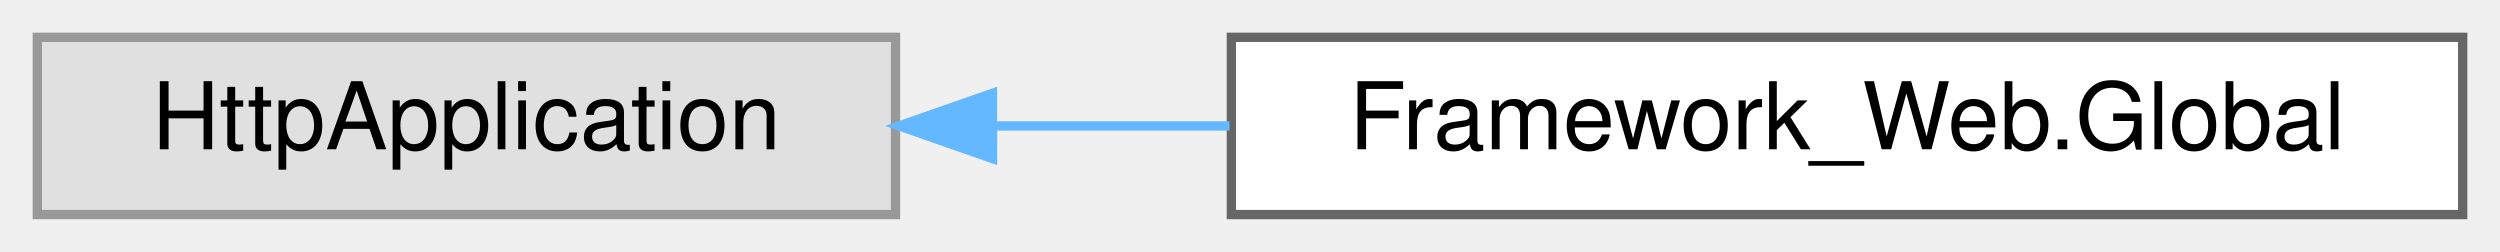
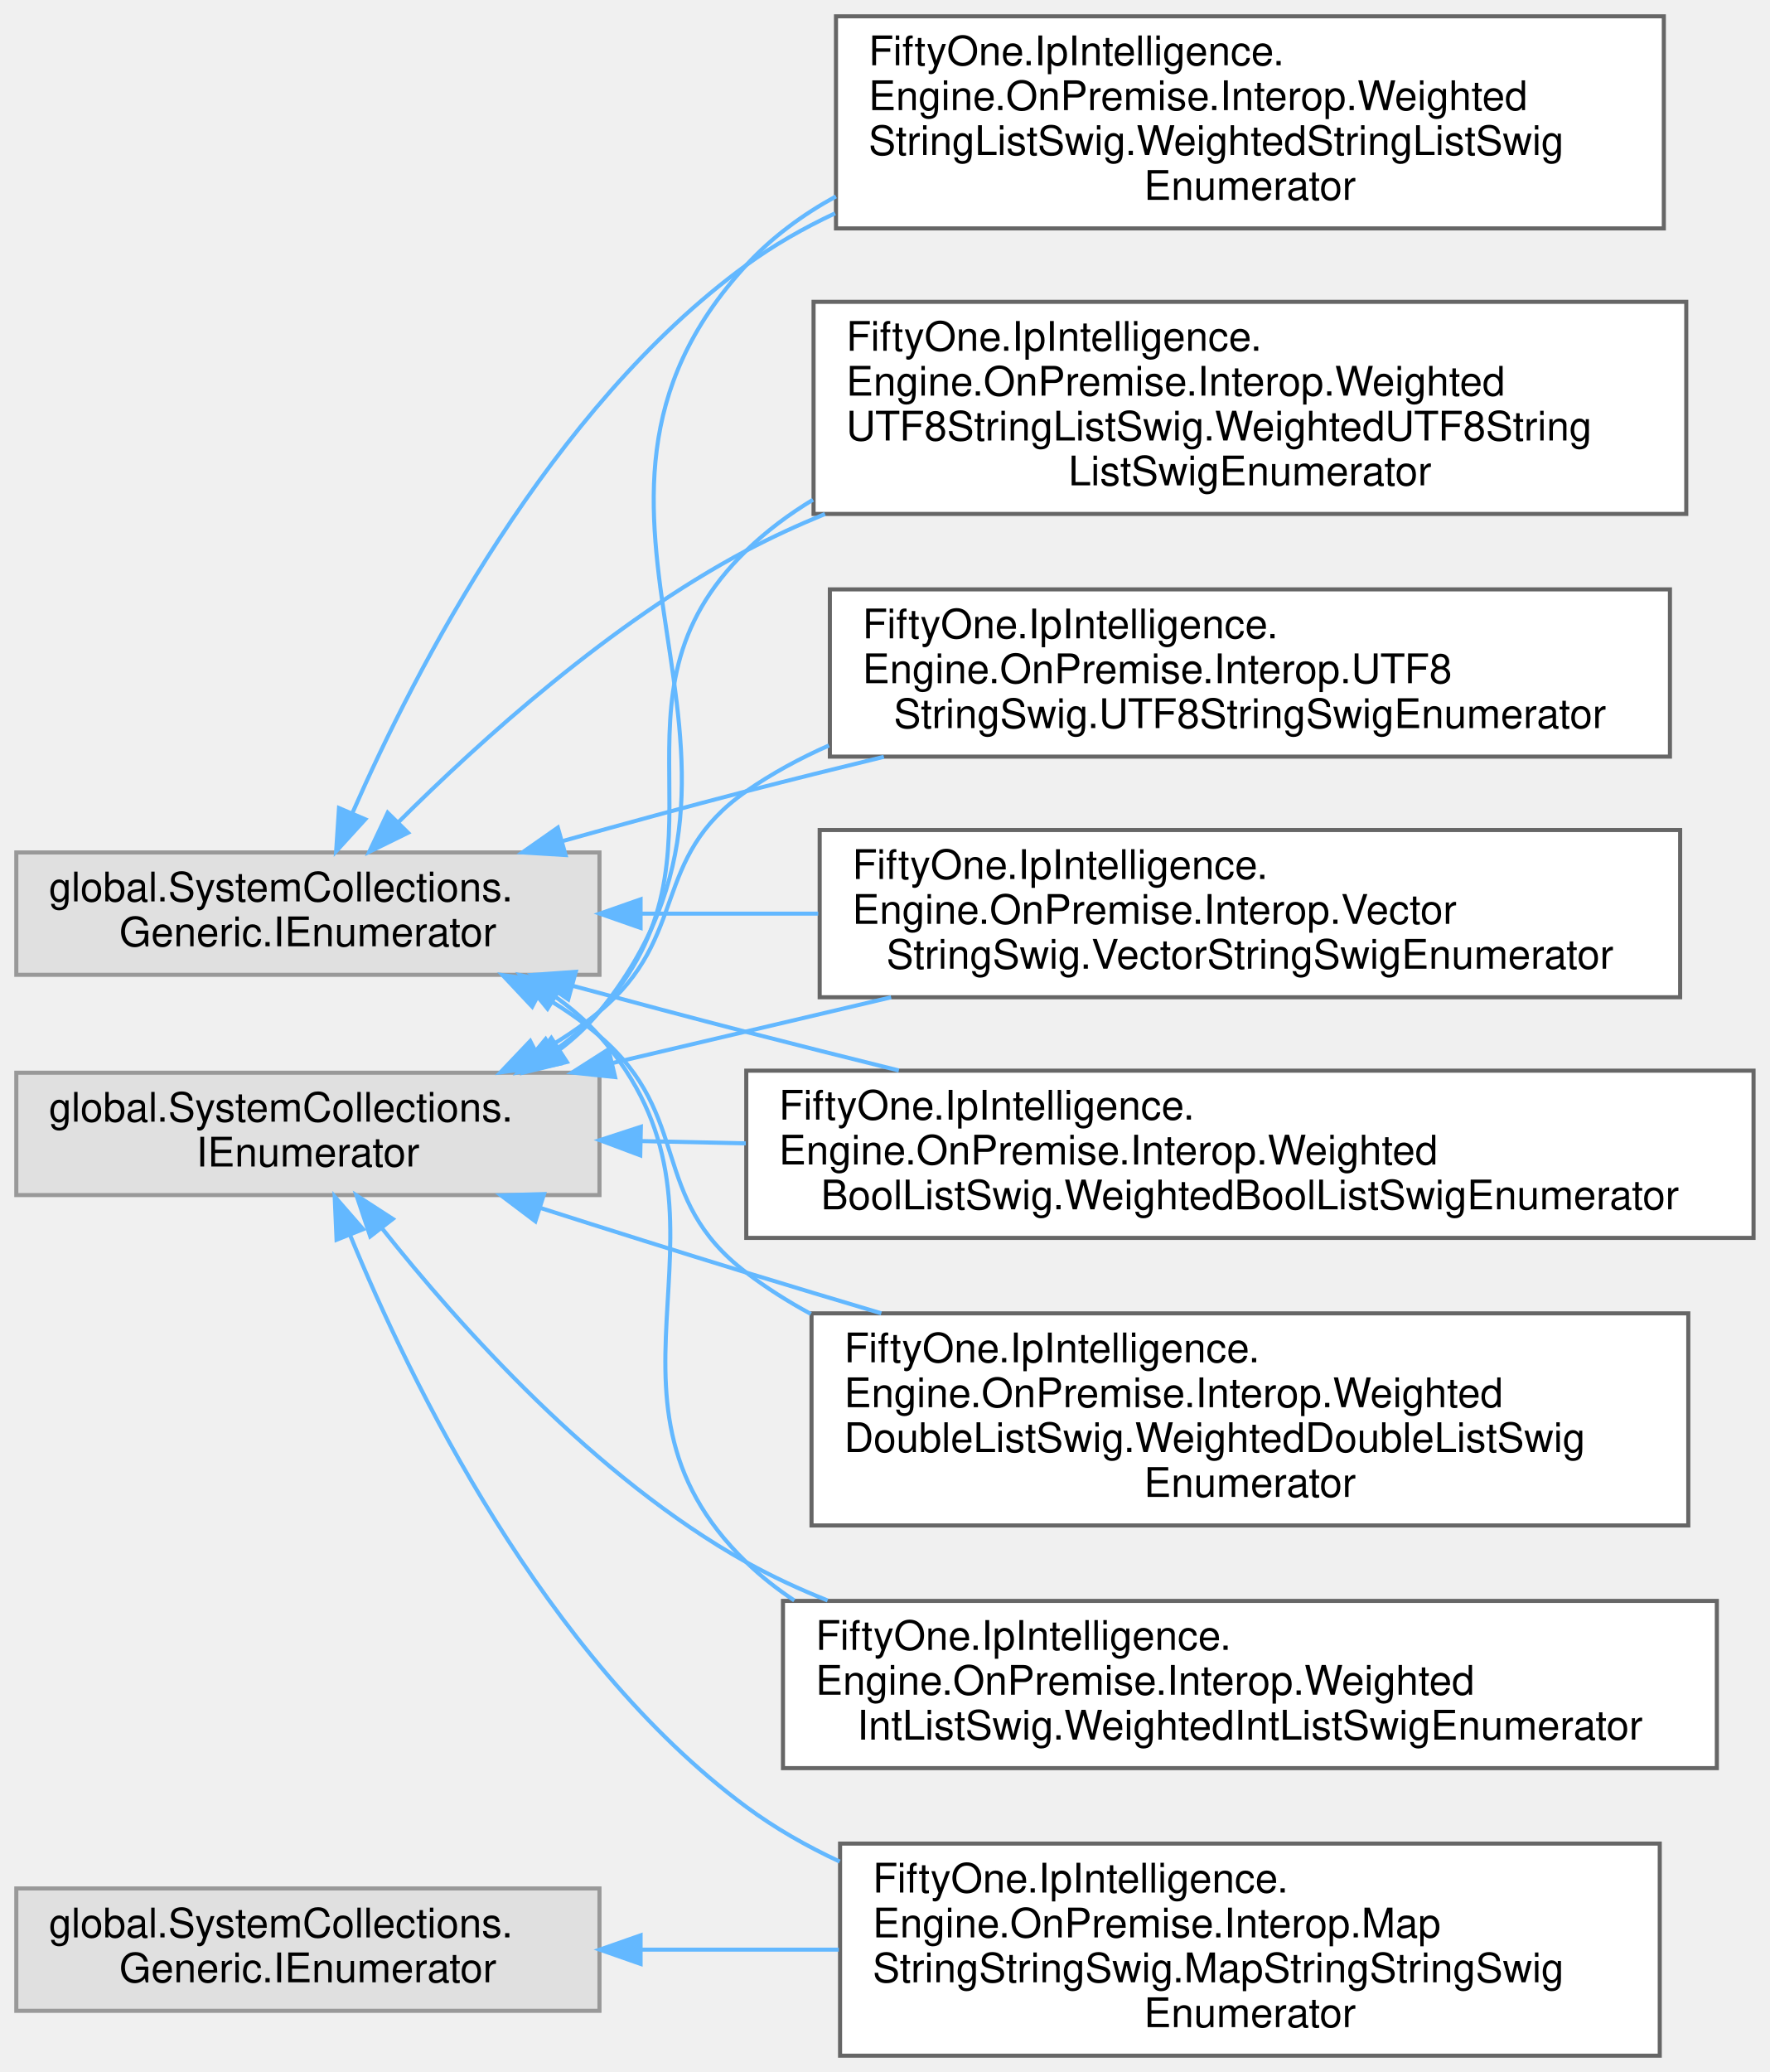
- <svg xmlns="http://www.w3.org/2000/svg" xmlns:xlink="http://www.w3.org/1999/xlink" width="268pt" height="27pt" viewBox="0.00 0.00 268.00 27.00">
-   <g id="graph0" class="graph" transform="scale(1 1) rotate(0) translate(4 23)">
+ <svg xmlns="http://www.w3.org/2000/svg" xmlns:xlink="http://www.w3.org/1999/xlink" width="434pt" height="508pt" viewBox="0.00 0.00 434.00 508.00">
+   <g id="graph0" class="graph" transform="scale(1 1) rotate(0) translate(4 504)">
    <g id="Node000000" class="node">
      <g id="a_Node000000">
        <a xlink:title=" ">
-           <polygon fill="#e0e0e0" stroke="#999999" points="92,-19 0,-19 0,0 92,0 92,-19" />
-           <text text-anchor="middle" x="46" y="-7" font-family="Helvetica,sans-Serif" font-size="10.00">HttpApplication</text>
+           <polygon fill="#e0e0e0" stroke="#999999" points="143,-295 0,-295 0,-265 143,-265 143,-295" />
+           <text text-anchor="start" x="8" y="-283" font-family="Helvetica,sans-Serif" font-size="10.00">global.SystemCollections.</text>
+           <text text-anchor="middle" x="71.5" y="-272" font-family="Helvetica,sans-Serif" font-size="10.00">Generic.IEnumerator</text>
        </a>
      </g>
    </g>
    <g id="Node000001" class="node">
      <g id="a_Node000001">
-         <a xlink:href="class_framework___web_1_1_global.html" target="_top" xlink:title=" ">
-           <polygon fill="white" stroke="#666666" points="260,-19 128,-19 128,0 260,0 260,-19" />
-           <text text-anchor="middle" x="194" y="-7" font-family="Helvetica,sans-Serif" font-size="10.00">Framework_Web.Global</text>
-         </a>
-       </g>
-     </g>
-     <g id="edge42_Node000000_Node000001" class="edge">
-       <g id="a_edge42_Node000000_Node000001">
-         <a xlink:title=" ">
-           <path fill="none" stroke="#63b8ff" d="M102.62,-9.5C110.85,-9.5 119.4,-9.5 127.8,-9.5" />
-           <polygon fill="#63b8ff" stroke="#63b8ff" points="102.4,-6 92.39,-9.5 102.39,-13 102.4,-6" />
+         <a xlink:href="class_fifty_one_1_1_ip_intelligence_1_1_engine_1_1_on_premise_1_1_interop_1_1_u_t_f8_string_swig93f4cce6d61ca5f20ae6abf29399e8e6.html" target="_top" xlink:title="Note that the IEnumerator documentation requires an InvalidOperationException to be thrown whenever t...">
+           <polygon fill="white" stroke="#666666" points="405.5,-359.5 199.5,-359.5 199.5,-318.5 405.5,-318.5 405.5,-359.5" />
+           <text text-anchor="start" x="207.5" y="-347.5" font-family="Helvetica,sans-Serif" font-size="10.00">FiftyOne.IpIntelligence.</text>
+           <text text-anchor="start" x="207.5" y="-336.5" font-family="Helvetica,sans-Serif" font-size="10.00">Engine.OnPremise.Interop.UTF8</text>
+           <text text-anchor="middle" x="302.5" y="-325.5" font-family="Helvetica,sans-Serif" font-size="10.00">StringSwig.UTF8StringSwigEnumerator</text>
+         </a>
+       </g>
+     </g>
+     <g id="edge26_Node000000_Node000001" class="edge">
+       <g id="a_edge26_Node000000_Node000001">
+         <a xlink:title=" ">
+           <path fill="none" stroke="#63b8ff" d="M134.1,-297.83C148.78,-301.94 164.42,-306.22 179,-310 189.9,-312.82 201.37,-315.68 212.74,-318.45" />
+           <polygon fill="#63b8ff" stroke="#63b8ff" points="134.69,-294.36 124.11,-295.01 132.79,-301.09 134.69,-294.36" />
+         </a>
+       </g>
+     </g>
+     <g id="Node000005" class="node">
+       <g id="a_Node000005">
+         <a xlink:href="class_fifty_one_1_1_ip_intelligence_1_1_engine_1_1_on_premise_1_1_interop_1_1_vector_string_swig452eeae6ddefab7107be9b48b95f3874.html" target="_top" xlink:title="Note that the IEnumerator documentation requires an InvalidOperationException to be thrown whenever t...">
+           <polygon fill="white" stroke="#666666" points="408,-300.5 197,-300.5 197,-259.5 408,-259.5 408,-300.5" />
+           <text text-anchor="start" x="205" y="-288.5" font-family="Helvetica,sans-Serif" font-size="10.00">FiftyOne.IpIntelligence.</text>
+           <text text-anchor="start" x="205" y="-277.5" font-family="Helvetica,sans-Serif" font-size="10.00">Engine.OnPremise.Interop.Vector</text>
+           <text text-anchor="middle" x="302.5" y="-266.5" font-family="Helvetica,sans-Serif" font-size="10.00">StringSwig.VectorStringSwigEnumerator</text>
+         </a>
+       </g>
+     </g>
+     <g id="edge27_Node000000_Node000005" class="edge">
+       <g id="a_edge27_Node000000_Node000005">
+         <a xlink:title=" ">
+           <path fill="none" stroke="#63b8ff" d="M153.17,-280C167.23,-280 182.04,-280 196.64,-280" />
+           <polygon fill="#63b8ff" stroke="#63b8ff" points="153.08,-276.5 143.08,-280 153.08,-283.5 153.08,-276.5" />
+         </a>
+       </g>
+     </g>
+     <g id="Node000006" class="node">
+       <g id="a_Node000006">
+         <a xlink:href="class_fifty_one_1_1_ip_intelligence_1_1_engine_1_1_on_premise_1_1_interop_1_1_weighted_bool_list687255ffcae427f162c49217e79891d5.html" target="_top" xlink:title="Note that the IEnumerator documentation requires an InvalidOperationException to be thrown whenever t...">
+           <polygon fill="white" stroke="#666666" points="426,-241.5 179,-241.5 179,-200.5 426,-200.5 426,-241.5" />
+           <text text-anchor="start" x="187" y="-229.5" font-family="Helvetica,sans-Serif" font-size="10.00">FiftyOne.IpIntelligence.</text>
+           <text text-anchor="start" x="187" y="-218.5" font-family="Helvetica,sans-Serif" font-size="10.00">Engine.OnPremise.Interop.Weighted</text>
+           <text text-anchor="middle" x="302.5" y="-207.5" font-family="Helvetica,sans-Serif" font-size="10.00">BoolListSwig.WeightedBoolListSwigEnumerator</text>
+         </a>
+       </g>
+     </g>
+     <g id="edge28_Node000000_Node000006" class="edge">
+       <g id="a_edge28_Node000000_Node000006">
+         <a xlink:title=" ">
+           <path fill="none" stroke="#63b8ff" d="M136.61,-262.26C150.57,-258.47 165.27,-254.55 179,-251 191.08,-247.88 203.86,-244.66 216.42,-241.54" />
+           <polygon fill="#63b8ff" stroke="#63b8ff" points="135.34,-258.98 126.61,-264.98 137.18,-265.73 135.34,-258.98" />
+         </a>
+       </g>
+     </g>
+     <g id="Node000007" class="node">
+       <g id="a_Node000007">
+         <a xlink:href="class_fifty_one_1_1_ip_intelligence_1_1_engine_1_1_on_premise_1_1_interop_1_1_weighted_double_li036fcb7432588bb1d64a85c15fd2bc88.html" target="_top" xlink:title="Note that the IEnumerator documentation requires an InvalidOperationException to be thrown whenever t...">
+           <polygon fill="white" stroke="#666666" points="410,-182 195,-182 195,-130 410,-130 410,-182" />
+           <text text-anchor="start" x="203" y="-170" font-family="Helvetica,sans-Serif" font-size="10.00">FiftyOne.IpIntelligence.</text>
+           <text text-anchor="start" x="203" y="-159" font-family="Helvetica,sans-Serif" font-size="10.00">Engine.OnPremise.Interop.Weighted</text>
+           <text text-anchor="start" x="203" y="-148" font-family="Helvetica,sans-Serif" font-size="10.00">DoubleListSwig.WeightedDoubleListSwig</text>
+           <text text-anchor="middle" x="302.5" y="-137" font-family="Helvetica,sans-Serif" font-size="10.00">Enumerator</text>
+         </a>
+       </g>
+     </g>
+     <g id="edge29_Node000000_Node000007" class="edge">
+       <g id="a_edge29_Node000000_Node000007">
+         <a xlink:title=" ">
+           <path fill="none" stroke="#63b8ff" d="M128.25,-260.23C133.51,-257.23 138.54,-253.83 143,-250 166.03,-230.25 154.86,-210.37 179,-192 183.94,-188.24 189.26,-184.87 194.83,-181.86" />
+           <polygon fill="#63b8ff" stroke="#63b8ff" points="126.5,-257.2 119.24,-264.93 129.73,-263.41 126.5,-257.2" />
+         </a>
+       </g>
+     </g>
+     <g id="Node000008" class="node">
+       <g id="a_Node000008">
+         <a xlink:href="class_fifty_one_1_1_ip_intelligence_1_1_engine_1_1_on_premise_1_1_interop_1_1_weighted_int_list_9c276fa810f30b06c3cdc1b93ea2afab.html" target="_top" xlink:title="Note that the IEnumerator documentation requires an InvalidOperationException to be thrown whenever t...">
+           <polygon fill="white" stroke="#666666" points="417,-111.5 188,-111.5 188,-70.5 417,-70.5 417,-111.5" />
+           <text text-anchor="start" x="196" y="-99.5" font-family="Helvetica,sans-Serif" font-size="10.00">FiftyOne.IpIntelligence.</text>
+           <text text-anchor="start" x="196" y="-88.5" font-family="Helvetica,sans-Serif" font-size="10.00">Engine.OnPremise.Interop.Weighted</text>
+           <text text-anchor="middle" x="302.5" y="-77.5" font-family="Helvetica,sans-Serif" font-size="10.00">IntListSwig.WeightedIntListSwigEnumerator</text>
+         </a>
+       </g>
+     </g>
+     <g id="edge30_Node000000_Node000008" class="edge">
+       <g id="a_edge30_Node000000_Node000008">
+         <a xlink:title=" ">
+           <path fill="none" stroke="#63b8ff" d="M132.14,-259.64C136.13,-256.82 139.82,-253.62 143,-250 182.26,-205.26 136.24,-162.41 179,-121 182.62,-117.5 186.57,-114.38 190.78,-111.61" />
+           <polygon fill="#63b8ff" stroke="#63b8ff" points="130.26,-256.69 123.58,-264.91 133.93,-262.64 130.26,-256.69" />
+         </a>
+       </g>
+     </g>
+     <g id="Node000009" class="node">
+       <g id="a_Node000009">
+         <a xlink:href="class_fifty_one_1_1_ip_intelligence_1_1_engine_1_1_on_premise_1_1_interop_1_1_weighted_string_liad3b5e00a7cb58314813a24440d0c1f5.html" target="_top" xlink:title="Note that the IEnumerator documentation requires an InvalidOperationException to be thrown whenever t...">
+           <polygon fill="white" stroke="#666666" points="404,-500 201,-500 201,-448 404,-448 404,-500" />
+           <text text-anchor="start" x="209" y="-488" font-family="Helvetica,sans-Serif" font-size="10.00">FiftyOne.IpIntelligence.</text>
+           <text text-anchor="start" x="209" y="-477" font-family="Helvetica,sans-Serif" font-size="10.00">Engine.OnPremise.Interop.Weighted</text>
+           <text text-anchor="start" x="209" y="-466" font-family="Helvetica,sans-Serif" font-size="10.00">StringListSwig.WeightedStringListSwig</text>
+           <text text-anchor="middle" x="302.5" y="-455" font-family="Helvetica,sans-Serif" font-size="10.00">Enumerator</text>
+         </a>
+       </g>
+     </g>
+     <g id="edge31_Node000000_Node000009" class="edge">
+       <g id="a_edge31_Node000000_Node000009">
+         <a xlink:title=" ">
+           <path fill="none" stroke="#63b8ff" d="M82.48,-304.82C97.9,-339.99 130.85,-403.93 179,-439 185.7,-443.88 193.07,-448.09 200.77,-451.7" />
+           <polygon fill="#63b8ff" stroke="#63b8ff" points="85.57,-303.13 78.43,-295.3 79.13,-305.88 85.57,-303.13" />
+         </a>
+       </g>
+     </g>
+     <g id="Node000010" class="node">
+       <g id="a_Node000010">
+         <a xlink:href="class_fifty_one_1_1_ip_intelligence_1_1_engine_1_1_on_premise_1_1_interop_1_1_weighted_u_t_f8_st865f5c639ab4fc06fc409320805505c2.html" target="_top" xlink:title="Note that the IEnumerator documentation requires an InvalidOperationException to be thrown whenever t...">
+           <polygon fill="white" stroke="#666666" points="409.5,-430 195.5,-430 195.5,-378 409.5,-378 409.5,-430" />
+           <text text-anchor="start" x="203.5" y="-418" font-family="Helvetica,sans-Serif" font-size="10.00">FiftyOne.IpIntelligence.</text>
+           <text text-anchor="start" x="203.5" y="-407" font-family="Helvetica,sans-Serif" font-size="10.00">Engine.OnPremise.Interop.Weighted</text>
+           <text text-anchor="start" x="203.5" y="-396" font-family="Helvetica,sans-Serif" font-size="10.00">UTF8StringListSwig.WeightedUTF8String</text>
+           <text text-anchor="middle" x="302.5" y="-385" font-family="Helvetica,sans-Serif" font-size="10.00">ListSwigEnumerator</text>
+         </a>
+       </g>
+     </g>
+     <g id="edge32_Node000000_Node000010" class="edge">
+       <g id="a_edge32_Node000000_Node000010">
+         <a xlink:title=" ">
+           <path fill="none" stroke="#63b8ff" d="M93.67,-302.4C113.84,-322.51 145.96,-351.49 179,-369 185.16,-372.26 191.65,-375.25 198.31,-377.98" />
+           <polygon fill="#63b8ff" stroke="#63b8ff" points="96.06,-299.83 86.55,-295.16 91.07,-304.74 96.06,-299.83" />
+         </a>
+       </g>
+     </g>
+     <g id="Node000004" class="node">
+       <g id="a_Node000004">
+         <a xlink:title=" ">
+           <polygon fill="#e0e0e0" stroke="#999999" points="143,-41 0,-41 0,-11 143,-11 143,-41" />
+           <text text-anchor="start" x="8" y="-29" font-family="Helvetica,sans-Serif" font-size="10.00">global.SystemCollections.</text>
+           <text text-anchor="middle" x="71.5" y="-18" font-family="Helvetica,sans-Serif" font-size="10.00">Generic.IEnumerator</text>
+         </a>
+       </g>
+     </g>
+     <g id="Node000003" class="node">
+       <g id="a_Node000003">
+         <a xlink:href="class_fifty_one_1_1_ip_intelligence_1_1_engine_1_1_on_premise_1_1_interop_1_1_map_string_string_afc829270b0fda0cf022c534f8fd28ee.html" target="_top" xlink:title="Note that the IEnumerator documentation requires an InvalidOperationException to be thrown whenever t...">
+           <polygon fill="white" stroke="#666666" points="403,-52 202,-52 202,0 403,0 403,-52" />
+           <text text-anchor="start" x="210" y="-40" font-family="Helvetica,sans-Serif" font-size="10.00">FiftyOne.IpIntelligence.</text>
+           <text text-anchor="start" x="210" y="-29" font-family="Helvetica,sans-Serif" font-size="10.00">Engine.OnPremise.Interop.Map</text>
+           <text text-anchor="start" x="210" y="-18" font-family="Helvetica,sans-Serif" font-size="10.00">StringStringSwig.MapStringStringSwig</text>
+           <text text-anchor="middle" x="302.5" y="-7" font-family="Helvetica,sans-Serif" font-size="10.00">Enumerator</text>
+         </a>
+       </g>
+     </g>
+     <g id="edge33_Node000004_Node000003" class="edge">
+       <g id="a_edge33_Node000004_Node000003">
+         <a xlink:title=" ">
+           <path fill="none" stroke="#63b8ff" d="M153.23,-26C168.9,-26 185.49,-26 201.69,-26" />
+           <polygon fill="#63b8ff" stroke="#63b8ff" points="153.08,-22.5 143.08,-26 153.08,-29.5 153.08,-22.5" />
+         </a>
+       </g>
+     </g>
+     <g id="Node000002" class="node">
+       <g id="a_Node000002">
+         <a xlink:title=" ">
+           <polygon fill="#e0e0e0" stroke="#999999" points="143,-241 0,-241 0,-211 143,-211 143,-241" />
+           <text text-anchor="start" x="8" y="-229" font-family="Helvetica,sans-Serif" font-size="10.00">global.SystemCollections.</text>
+           <text text-anchor="middle" x="71.5" y="-218" font-family="Helvetica,sans-Serif" font-size="10.00">IEnumerator</text>
+         </a>
+       </g>
+     </g>
+     <g id="edge35_Node000002_Node000001" class="edge">
+       <g id="a_edge35_Node000002_Node000001">
+         <a xlink:title=" ">
+           <path fill="none" stroke="#63b8ff" d="M127.9,-245.79C133.26,-248.8 138.41,-252.19 143,-256 165.2,-274.42 155.32,-293.53 179,-310 185.28,-314.37 192.13,-318.08 199.28,-321.24" />
+           <polygon fill="#63b8ff" stroke="#63b8ff" points="129.22,-242.53 118.72,-241.08 126.02,-248.76 129.22,-242.53" />
+         </a>
+       </g>
+     </g>
+     <g id="edge36_Node000002_Node000005" class="edge">
+       <g id="a_edge36_Node000002_Node000005">
+         <a xlink:title=" ">
+           <path fill="none" stroke="#63b8ff" d="M146.13,-243.36C167.91,-248.5 191.97,-254.17 214.52,-259.49" />
+           <polygon fill="#63b8ff" stroke="#63b8ff" points="146.83,-239.93 136.29,-241.04 145.22,-246.74 146.83,-239.93" />
+         </a>
+       </g>
+     </g>
+     <g id="edge37_Node000002_Node000006" class="edge">
+       <g id="a_edge37_Node000002_Node000006">
+         <a xlink:title=" ">
+           <path fill="none" stroke="#63b8ff" d="M153.15,-224.24C161.53,-224.06 170.17,-223.87 178.88,-223.68" />
+           <polygon fill="#63b8ff" stroke="#63b8ff" points="153,-220.74 143.08,-224.46 153.15,-227.74 153,-220.74" />
+         </a>
+       </g>
+     </g>
+     <g id="edge38_Node000002_Node000007" class="edge">
+       <g id="a_edge38_Node000002_Node000007">
+         <a xlink:title=" ">
+           <path fill="none" stroke="#63b8ff" d="M128.69,-207.79C144.9,-202.61 162.63,-197.02 179,-192 189.7,-188.72 200.95,-185.33 212.11,-182.01" />
+           <polygon fill="#63b8ff" stroke="#63b8ff" points="127.28,-204.57 118.82,-210.95 129.41,-211.24 127.28,-204.57" />
+         </a>
+       </g>
+     </g>
+     <g id="edge39_Node000002_Node000008" class="edge">
+       <g id="a_edge39_Node000002_Node000008">
+         <a xlink:title=" ">
+           <path fill="none" stroke="#63b8ff" d="M89.58,-202.97C108.69,-178.88 141.89,-141.72 179,-121 185.31,-117.48 192.03,-114.36 198.94,-111.61" />
+           <polygon fill="#63b8ff" stroke="#63b8ff" points="86.79,-200.86 83.42,-210.91 92.32,-205.15 86.79,-200.86" />
+         </a>
+       </g>
+     </g>
+     <g id="edge40_Node000002_Node000009" class="edge">
+       <g id="a_edge40_Node000002_Node000009">
+         <a xlink:title=" ">
+           <path fill="none" stroke="#63b8ff" d="M133.14,-246.6C136.79,-249.36 140.14,-252.48 143,-256 195.21,-320.38 122.9,-377.98 179,-439 185.29,-445.84 192.81,-451.38 200.99,-455.85" />
+           <polygon fill="#63b8ff" stroke="#63b8ff" points="135,-243.64 124.71,-241.12 131.19,-249.51 135,-243.64" />
+         </a>
+       </g>
+     </g>
+     <g id="edge41_Node000002_Node000010" class="edge">
+       <g id="a_edge41_Node000002_Node000010">
+         <a xlink:title=" ">
+           <path fill="none" stroke="#63b8ff" d="M131.8,-246.35C135.9,-249.18 139.7,-252.38 143,-256 178.48,-294.98 141.17,-332.29 179,-369 183.92,-373.77 189.45,-377.91 195.36,-381.48" />
+           <polygon fill="#63b8ff" stroke="#63b8ff" points="133.4,-243.24 123.03,-241.07 129.79,-249.23 133.4,-243.24" />
+         </a>
+       </g>
+     </g>
+     <g id="edge34_Node000002_Node000003" class="edge">
+       <g id="a_edge34_Node000002_Node000003">
+         <a xlink:title=" ">
+           <path fill="none" stroke="#63b8ff" d="M81.81,-201.27C96.72,-165.01 129.43,-97.75 179,-61 186.02,-55.8 193.79,-51.37 201.91,-47.59" />
+           <polygon fill="#63b8ff" stroke="#63b8ff" points="78.53,-200.04 78.07,-210.62 85.03,-202.63 78.53,-200.04" />
        </a>
      </g>
    </g>
  </g>
</svg>
